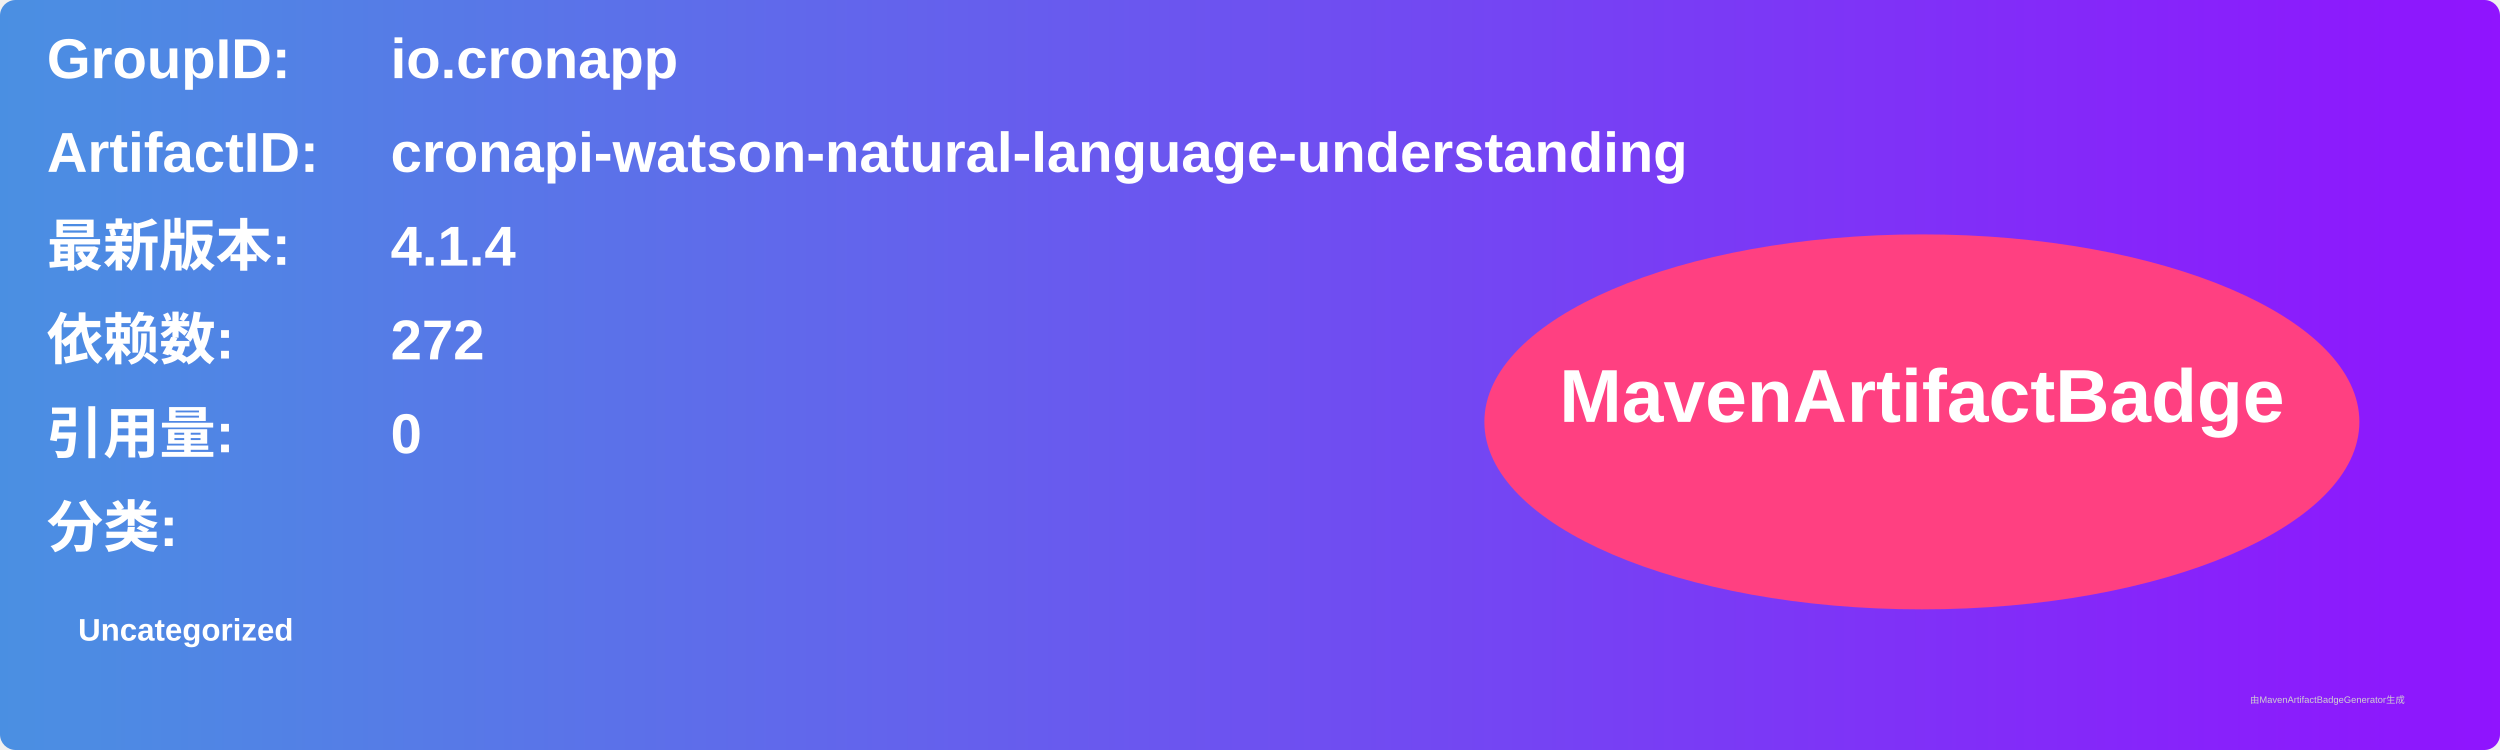
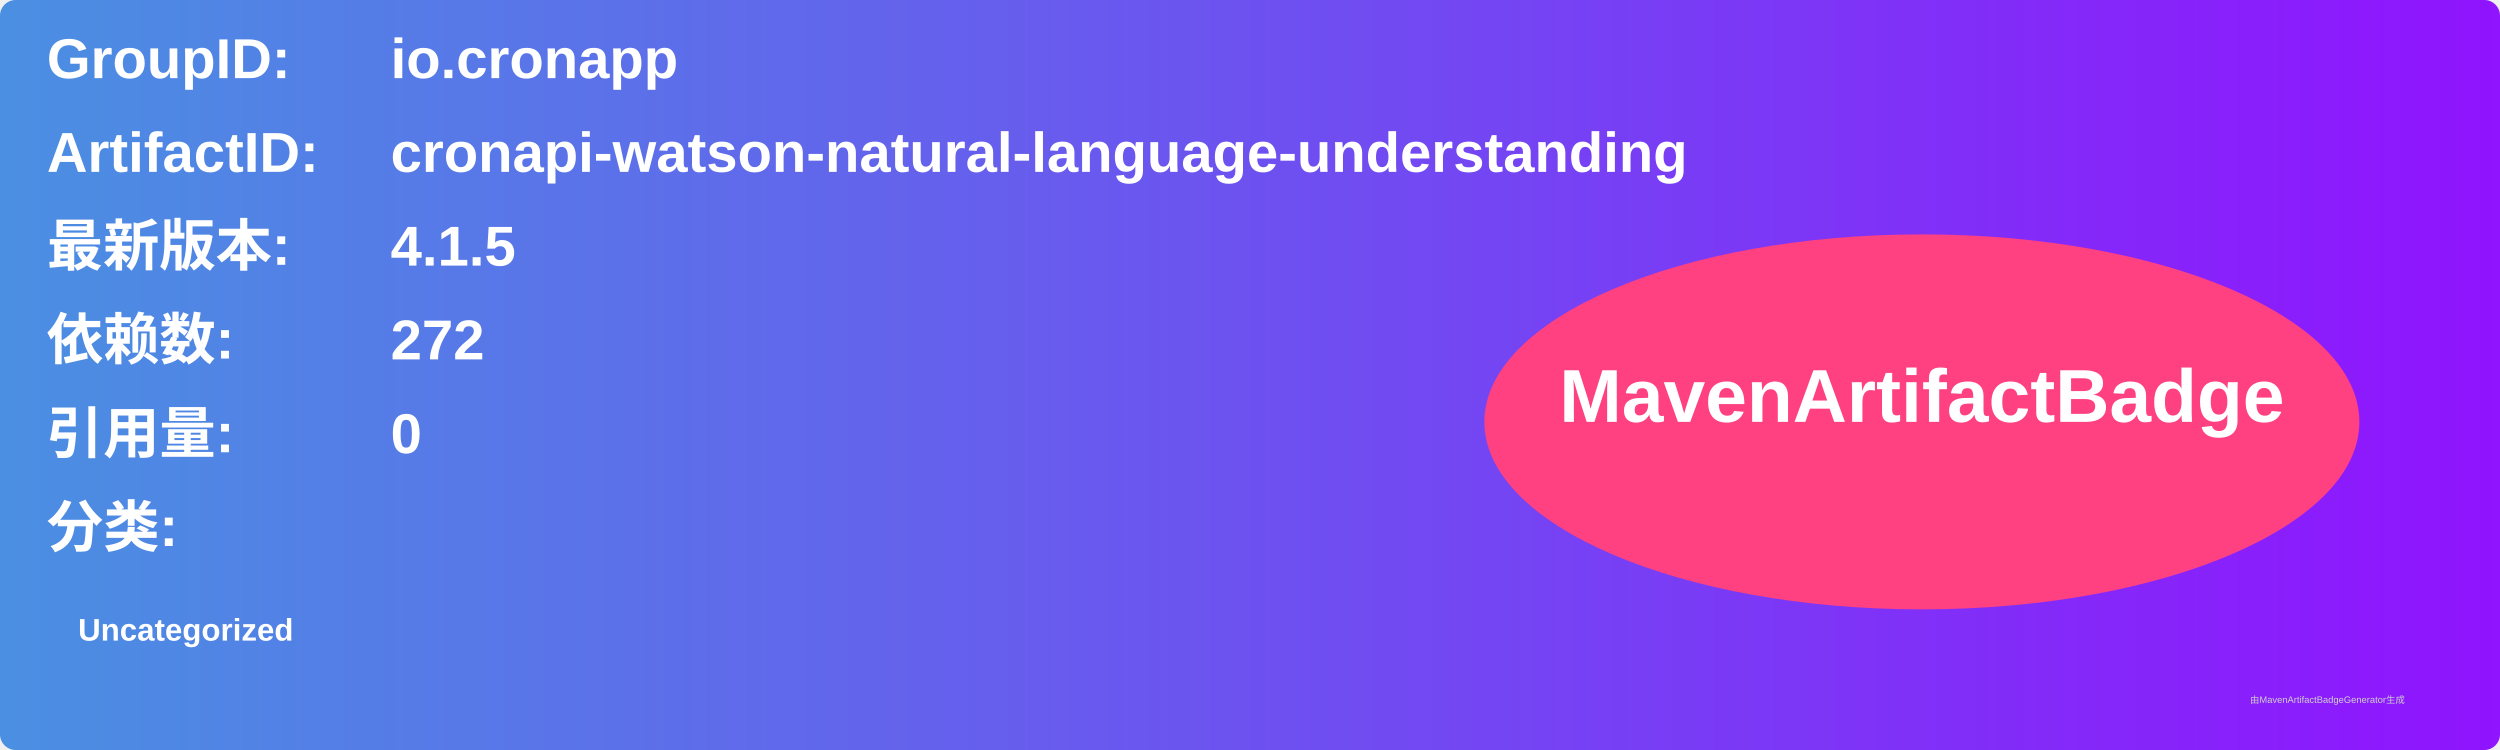
<svg xmlns="http://www.w3.org/2000/svg" width="800" height="240" viewBox="0 0 800 240">
  <linearGradient id="grad" x1="0%" y1="0%" x2="100%" y2="0%">
    <stop offset="0%" stop-color="#4a90e2" />
    <stop offset="100%" stop-color="#9013fe" />
  </linearGradient>
  <rect width="100%" height="100%" rx="5" ry="5" fill="url(#grad)" />
  <g transform="translate(15, 15)">
    <text x="0" y="10" font-family="Arial" font-size="18" fill="white" font-weight="bold" width="260">GroupID:</text>
    <text x="110" y="10" font-family="Arial" font-size="18" fill="white" font-weight="bold" width="460">io.cronapp</text>
    <text x="0" y="40" font-family="Arial" font-size="18" fill="white" font-weight="bold" width="260">ArtifactID:</text>
    <text x="110" y="40" font-family="Arial" font-size="18" fill="white" font-weight="bold" width="460">cronapi-watson-natural-language-understanding</text>
    <text x="0" y="70" font-family="Arial" font-size="18" fill="white" font-weight="bold">最新版本:</text>
    <text x="110" y="70" font-family="Arial" font-size="18" fill="white" font-weight="bold">
-       <tspan font-weight="bold">4.1.4</tspan>
+       <tspan font-weight="bold">4.1.5</tspan>
    </text>
    <text x="0" y="100" font-family="Arial" font-size="18" fill="white" font-weight="bold">依赖数: </text>
    <text x="110" y="100" font-family="Arial" font-size="18" fill="white">
      <tspan font-weight="bold">272</tspan>
    </text>
    <text x="0" y="130" font-family="Arial" font-size="18" fill="white" font-weight="bold">引用量: </text>
    <text x="110" y="130" font-family="Arial" font-size="18" fill="white">
      <tspan font-weight="bold">0</tspan>
    </text>
    <text x="0" y="160" font-family="Arial" font-size="18" fill="white" font-weight="bold">分类:</text>
    <text x="10" y="190" font-family="Arial" font-size="10" fill="white">
      <tspan font-weight="bold">Uncategorized</tspan>
    </text>
    <ellipse cx="600" cy="120" rx="140" ry="60" fill="#ff4081" />
    <text x="600" y="120" text-anchor="middle" font-family="Arial" font-size="24" fill="white" font-weight="bold">MavenArtifactBadge</text>
  </g>
  <text x="720" y="225" font-family="Arial" font-size="3" fill="#d0d0d0">由MavenArtifactBadgeGenerator生成</text>
</svg>
